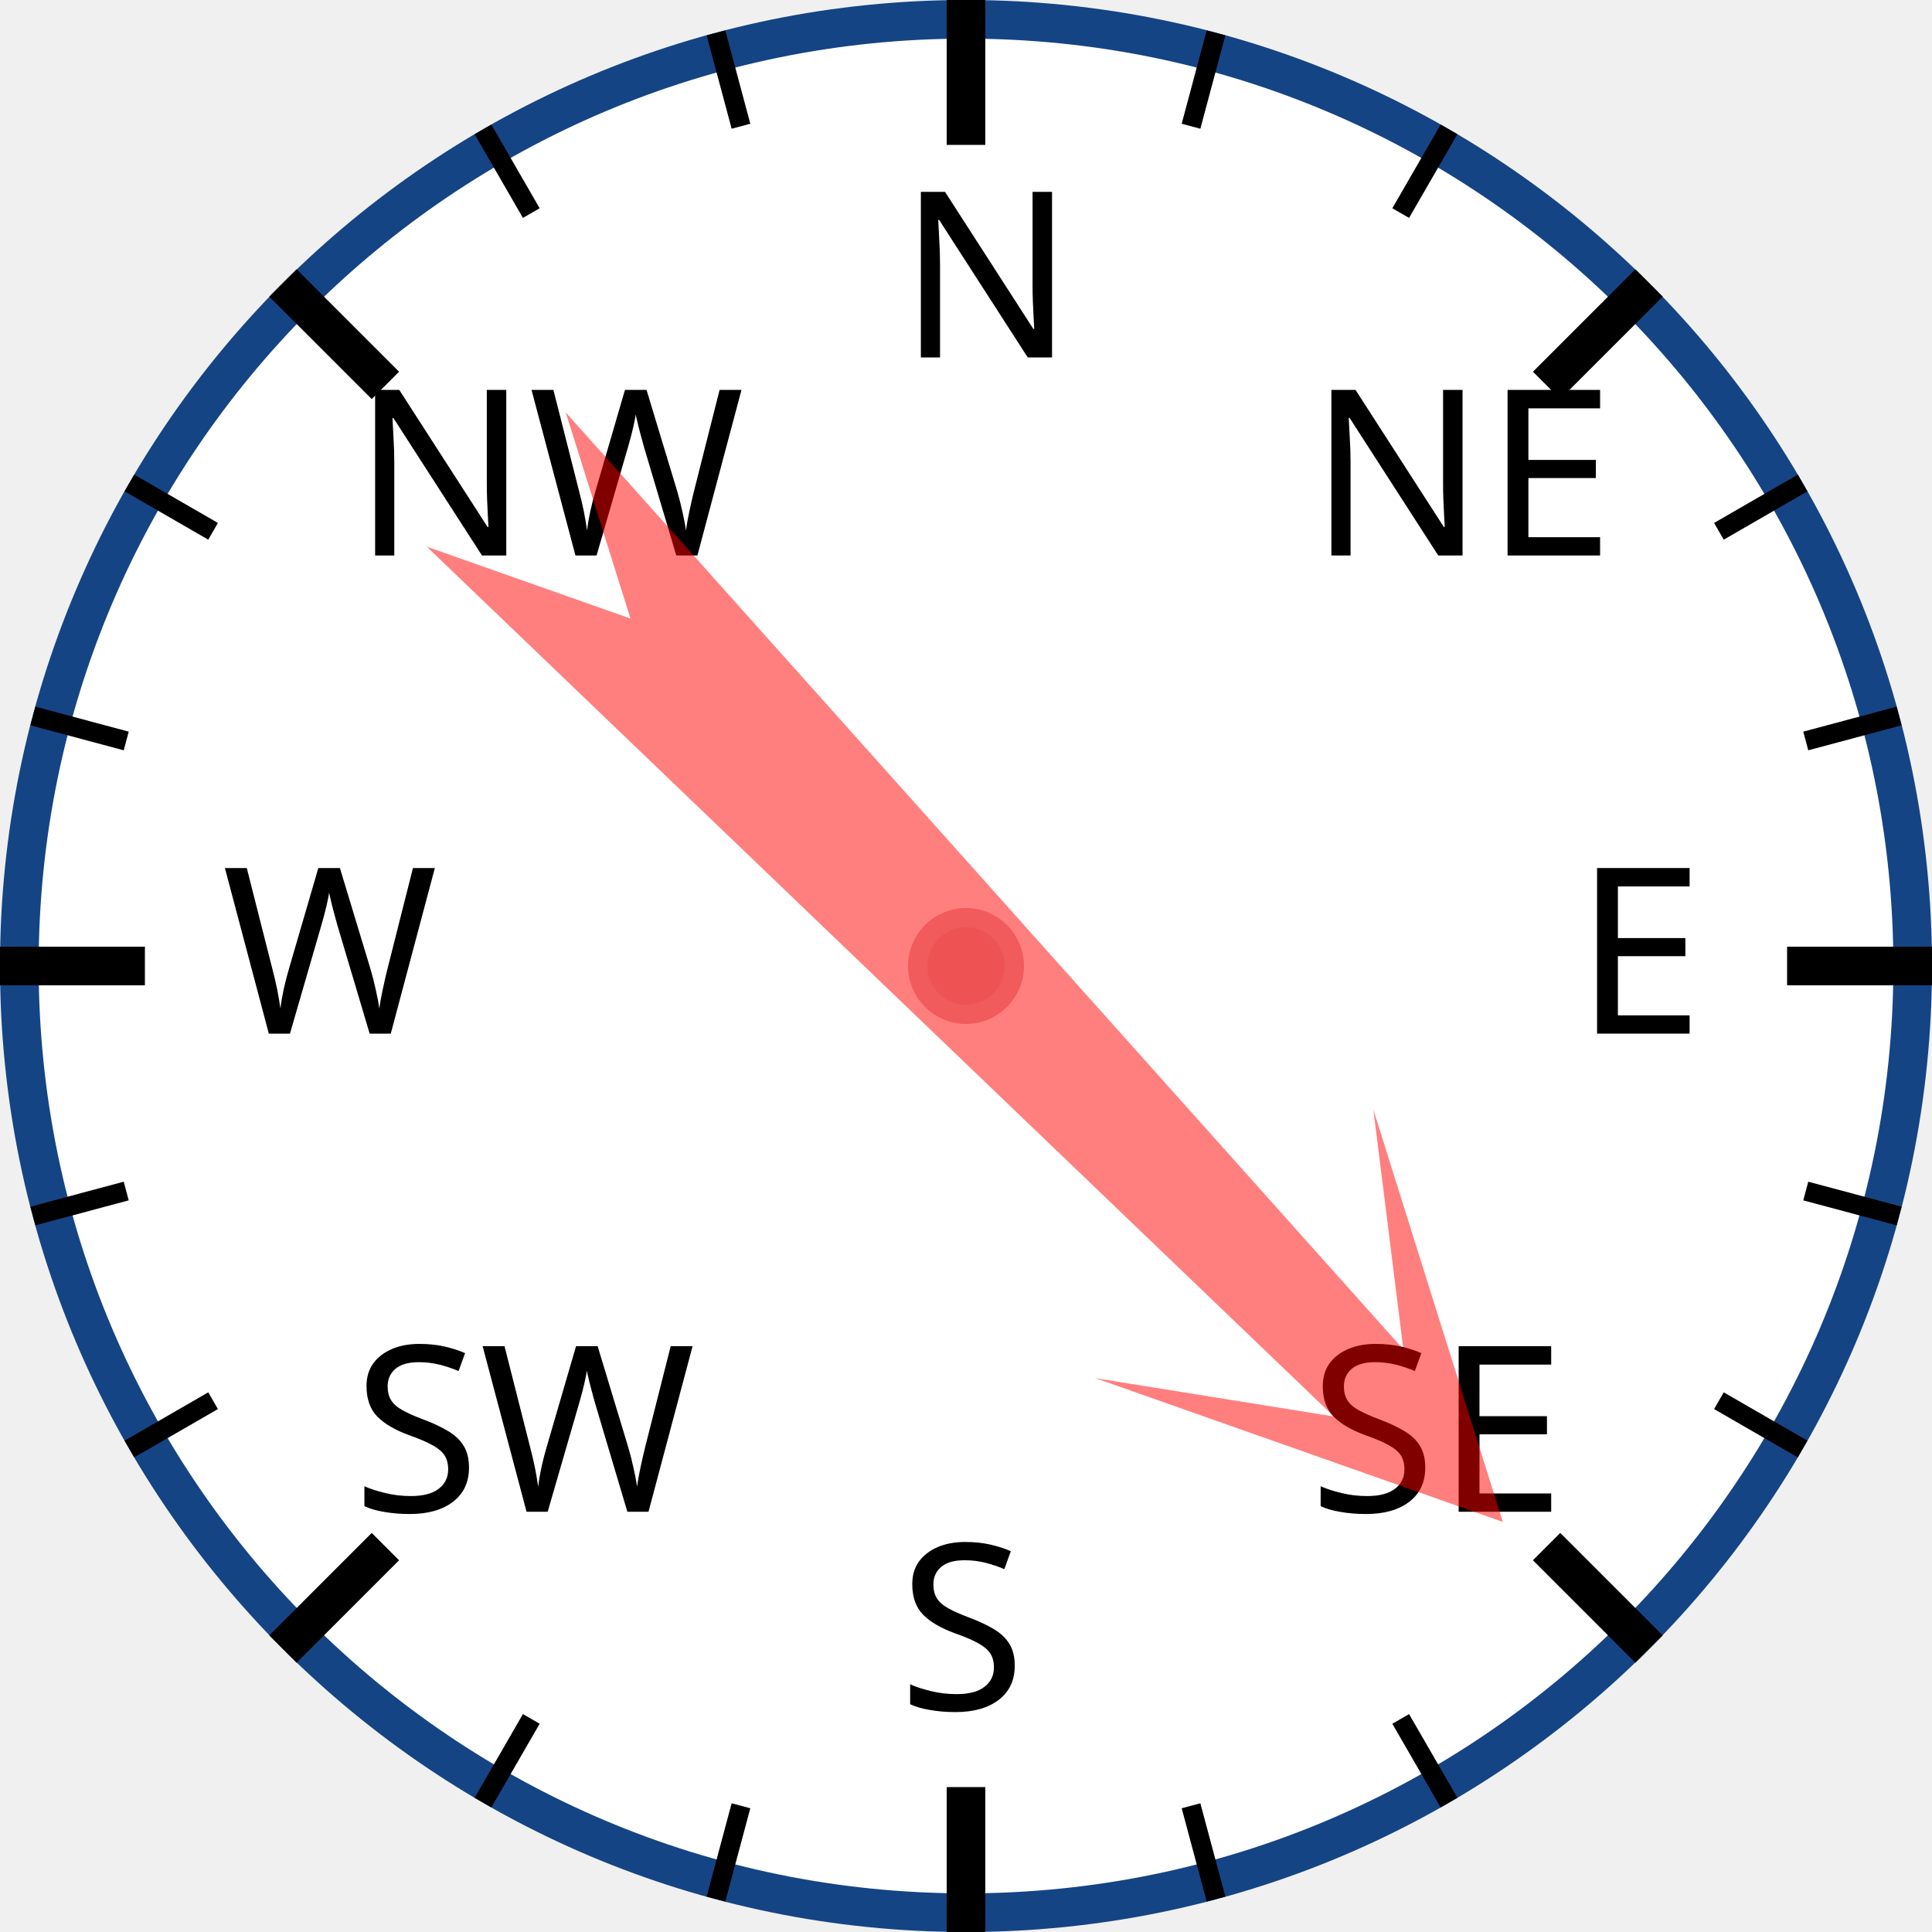
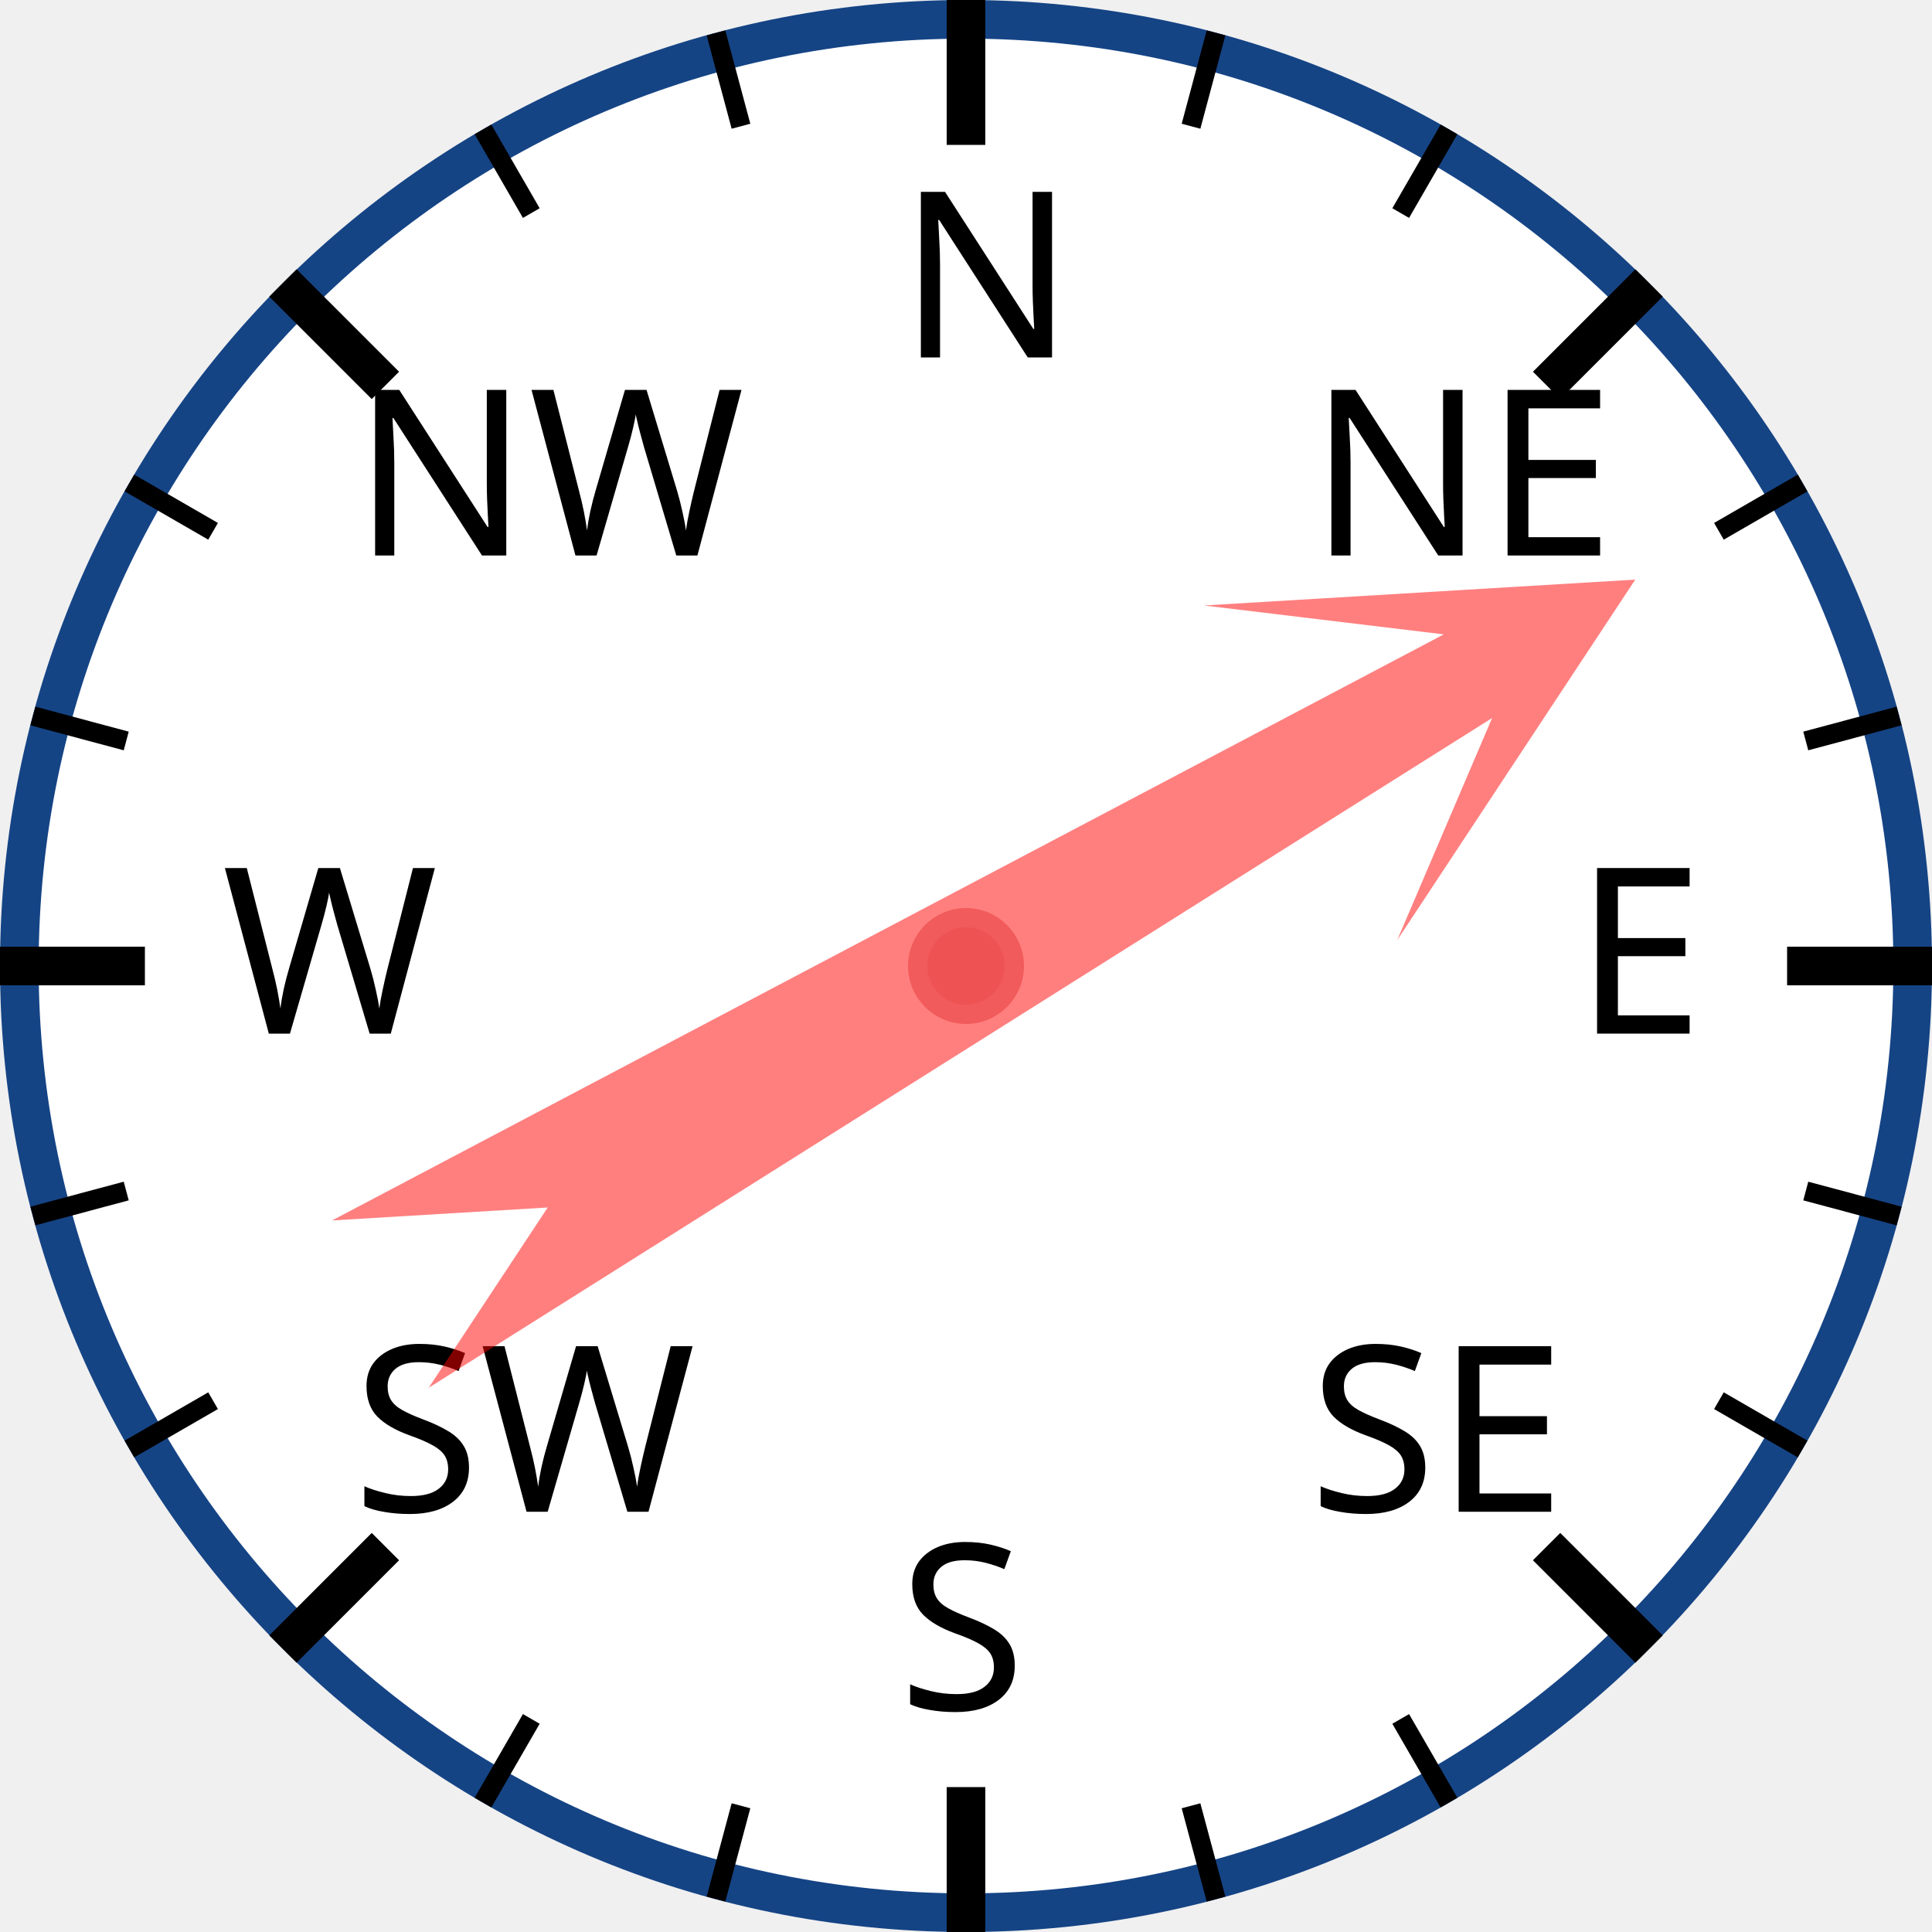
<svg xmlns="http://www.w3.org/2000/svg" width="120px" height="120px" viewBox="0 0 200 200">
  <circle cx="100" cy="100" r="98" style="fill: white; stroke: #154485; stroke-width: 4;" />
  <text x="93.0" y="37.0" style="font-family: sans-serif; font-size: 18pt;">N</text>
  <line x1="100.0" y1="0.0" x2="100.0" y2="15.0" style="stroke: black; stroke-width: 4;" />
  <line x1="74.118" y1="3.407" x2="76.706" y2="13.067" style="stroke: black; stroke-width: 2;" />
  <line x1="50" y1="13.397" x2="55" y2="22.058" style="stroke: black; stroke-width: 2;" />
  <text x="36.503" y="57.503" style="font-family: sans-serif; font-size: 18pt;">NW</text>
  <line x1="29.289" y1="29.289" x2="39.896" y2="39.896" style="stroke: black; stroke-width: 4;" />
  <line x1="13.397" y1="50" x2="22.058" y2="55" style="stroke: black; stroke-width: 2;" />
  <line x1="3.407" y1="74.118" x2="13.067" y2="76.706" style="stroke: black; stroke-width: 2;" />
  <text x="23.0" y="107.0" style="font-family: sans-serif; font-size: 18pt;">W</text>
  <line x1="0.0" y1="100.0" x2="15.0" y2="100.0" style="stroke: black; stroke-width: 4;" />
  <line x1="3.407" y1="125.882" x2="13.067" y2="123.294" style="stroke: black; stroke-width: 2;" />
  <line x1="13.397" y1="150" x2="22.058" y2="145" style="stroke: black; stroke-width: 2;" />
  <text x="36.503" y="156.497" style="font-family: sans-serif; font-size: 18pt;">SW</text>
  <line x1="29.289" y1="170.711" x2="39.896" y2="160.104" style="stroke: black; stroke-width: 4;" />
  <line x1="50" y1="186.603" x2="55" y2="177.942" style="stroke: black; stroke-width: 2;" />
  <line x1="74.118" y1="196.593" x2="76.706" y2="186.933" style="stroke: black; stroke-width: 2;" />
  <text x="93" y="177.0" style="font-family: sans-serif; font-size: 18pt;">S</text>
  <line x1="100" y1="200.0" x2="100" y2="185.0" style="stroke: black; stroke-width: 4;" />
  <line x1="125.882" y1="196.593" x2="123.294" y2="186.933" style="stroke: black; stroke-width: 2;" />
  <line x1="150.0" y1="186.603" x2="145.0" y2="177.942" style="stroke: black; stroke-width: 2;" />
  <text x="135.497" y="156.497" style="font-family: sans-serif; font-size: 18pt;">SE</text>
  <line x1="170.711" y1="170.711" x2="160.104" y2="160.104" style="stroke: black; stroke-width: 4;" />
  <line x1="186.603" y1="150" x2="177.942" y2="145" style="stroke: black; stroke-width: 2;" />
  <line x1="196.593" y1="125.882" x2="186.933" y2="123.294" style="stroke: black; stroke-width: 2;" />
  <text x="163.0" y="107" style="font-family: sans-serif; font-size: 18pt;">E</text>
  <line x1="200.0" y1="100" x2="185.0" y2="100" style="stroke: black; stroke-width: 4;" />
  <line x1="196.593" y1="74.118" x2="186.933" y2="76.706" style="stroke: black; stroke-width: 2;" />
  <line x1="186.603" y1="50" x2="177.942" y2="55" style="stroke: black; stroke-width: 2;" />
  <text x="135.497" y="57.503" style="font-family: sans-serif; font-size: 18pt;">NE</text>
  <line x1="170.711" y1="29.289" x2="160.104" y2="39.896" style="stroke: black; stroke-width: 4;" />
  <line x1="150" y1="13.397" x2="145" y2="22.058" style="stroke: black; stroke-width: 2;" />
  <line x1="125.882" y1="3.407" x2="123.294" y2="13.067" style="stroke: black; stroke-width: 2;" />
-   <polygon points="100 20 120 60 105 40 110 170 100 150 90 170 95 40 80 60" style="fill: red; fill-opacity: 0.5;" transform="rotate(136,100,100)" />
+   <polygon points="100 20 120 60 105 40 110 170 100 150 90 170 95 40 80 60" style="fill: red; fill-opacity: 0.5;" transform="rotate(60,100,100)" />
  <circle cx="100" cy="100" r="5" style="fill: #EE5252; stroke: #F25B5B; stroke-width: 2;" />
</svg>
